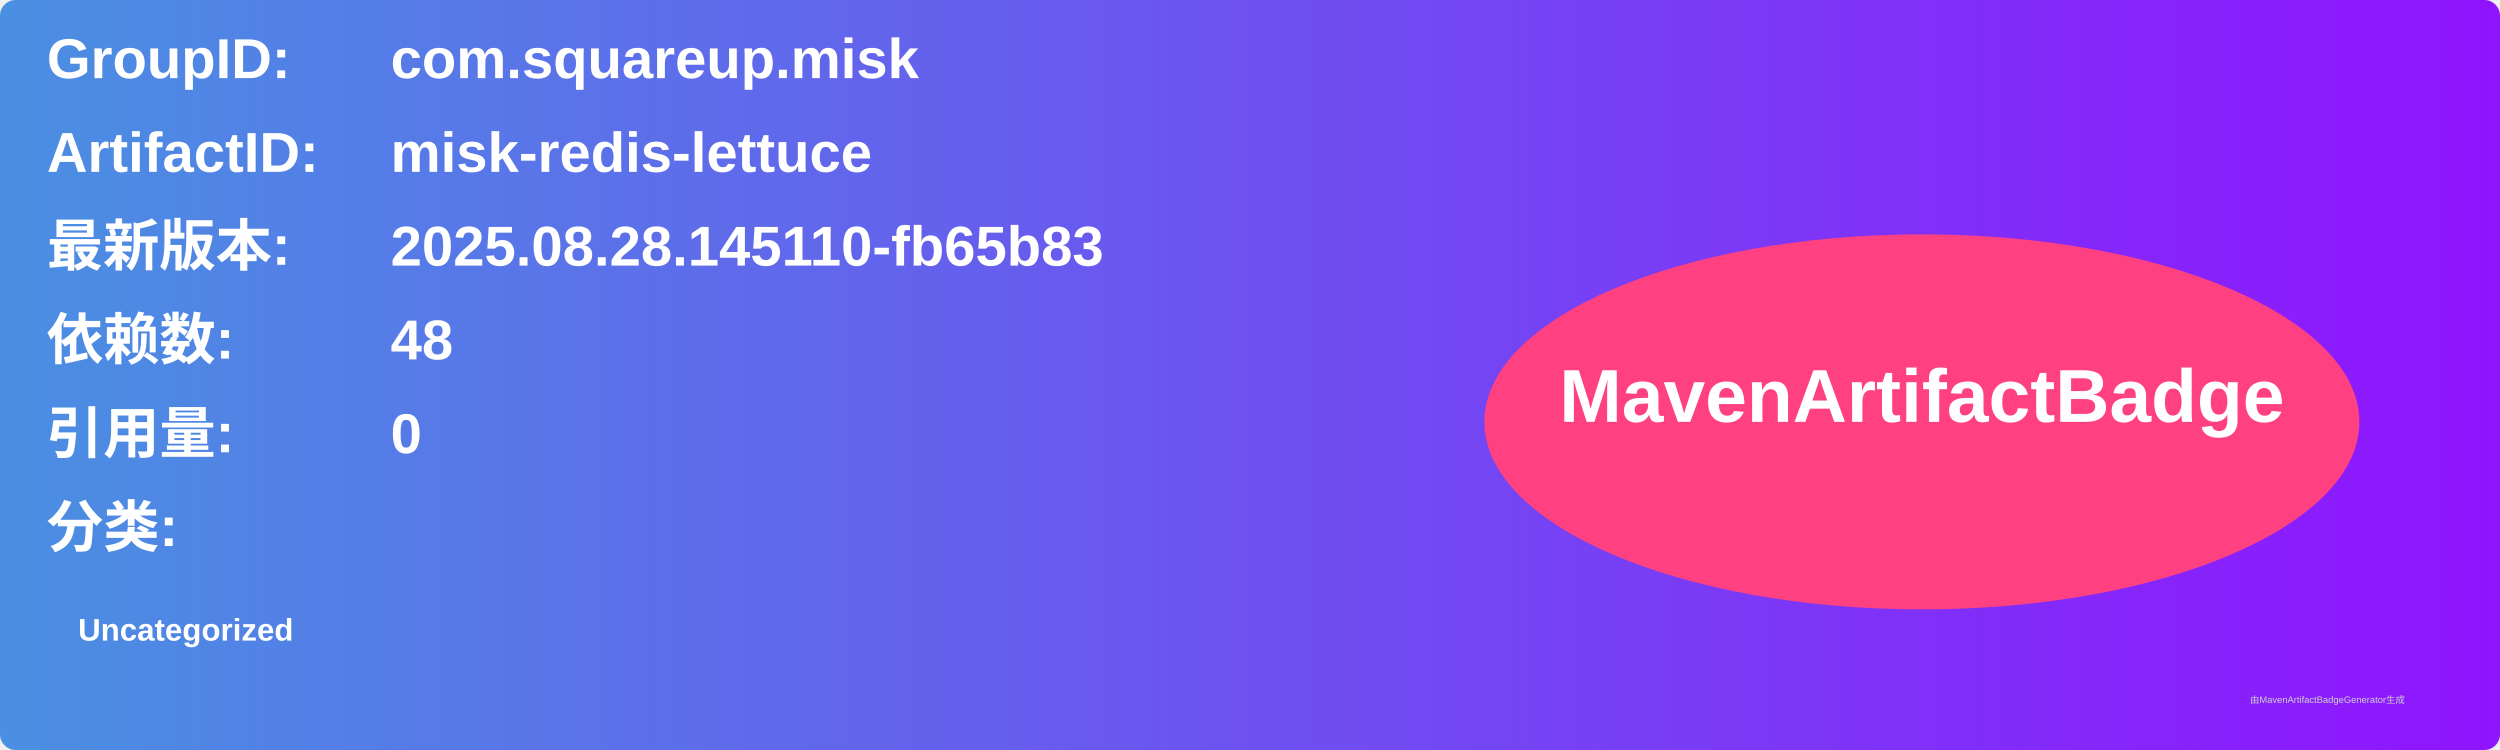
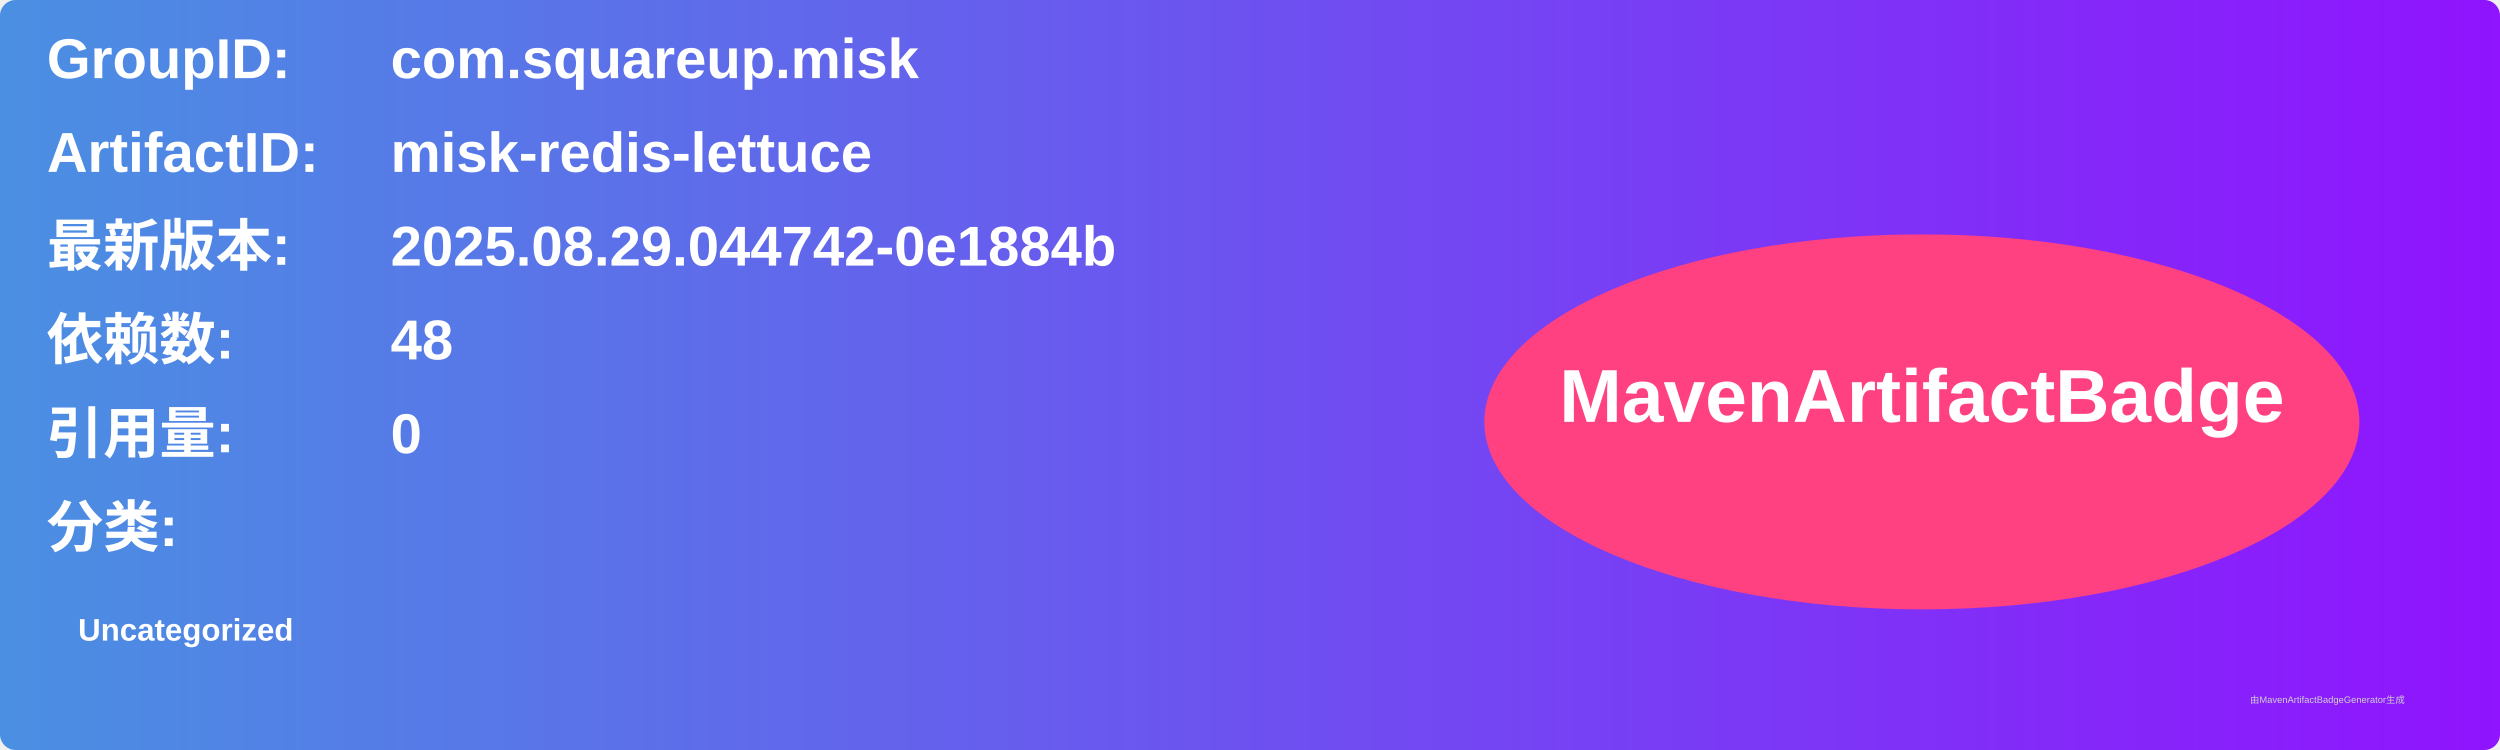
<svg xmlns="http://www.w3.org/2000/svg" width="800" height="240" viewBox="0 0 800 240">
  <linearGradient id="grad" x1="0%" y1="0%" x2="100%" y2="0%">
    <stop offset="0%" stop-color="#4a90e2" />
    <stop offset="100%" stop-color="#9013fe" />
  </linearGradient>
  <rect width="100%" height="100%" rx="5" ry="5" fill="url(#grad)" />
  <g transform="translate(15, 15)">
    <text x="0" y="10" font-family="Arial" font-size="18" fill="white" font-weight="bold" width="260">GroupID:</text>
    <text x="110" y="10" font-family="Arial" font-size="18" fill="white" font-weight="bold" width="460">com.squareup.misk</text>
    <text x="0" y="40" font-family="Arial" font-size="18" fill="white" font-weight="bold" width="260">ArtifactID:</text>
    <text x="110" y="40" font-family="Arial" font-size="18" fill="white" font-weight="bold" width="460">misk-redis-lettuce</text>
    <text x="0" y="70" font-family="Arial" font-size="18" fill="white" font-weight="bold">最新版本:</text>
    <text x="110" y="70" font-family="Arial" font-size="18" fill="white" font-weight="bold">
-       <tspan font-weight="bold">2025.08.28.145110-fb65b83</tspan>
+       <tspan font-weight="bold">2025.08.29.044742-0e1884b</tspan>
    </text>
    <text x="0" y="100" font-family="Arial" font-size="18" fill="white" font-weight="bold">依赖数: </text>
    <text x="110" y="100" font-family="Arial" font-size="18" fill="white">
      <tspan font-weight="bold">48</tspan>
    </text>
    <text x="0" y="130" font-family="Arial" font-size="18" fill="white" font-weight="bold">引用量: </text>
    <text x="110" y="130" font-family="Arial" font-size="18" fill="white">
      <tspan font-weight="bold">0</tspan>
    </text>
    <text x="0" y="160" font-family="Arial" font-size="18" fill="white" font-weight="bold">分类:</text>
    <text x="10" y="190" font-family="Arial" font-size="10" fill="white">
      <tspan font-weight="bold">Uncategorized</tspan>
    </text>
    <ellipse cx="600" cy="120" rx="140" ry="60" fill="#ff4081" />
    <text x="600" y="120" text-anchor="middle" font-family="Arial" font-size="24" fill="white" font-weight="bold">MavenArtifactBadge</text>
  </g>
  <text x="720" y="225" font-family="Arial" font-size="3" fill="#d0d0d0">由MavenArtifactBadgeGenerator生成</text>
</svg>
